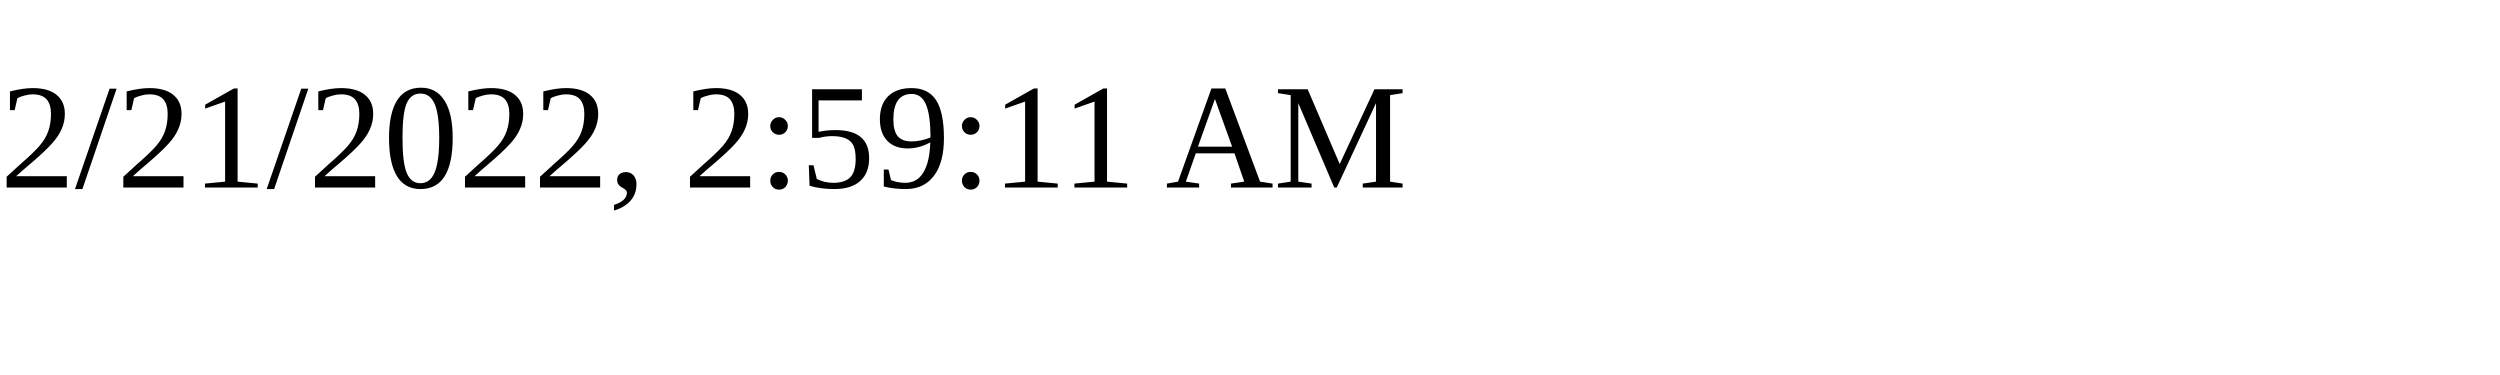
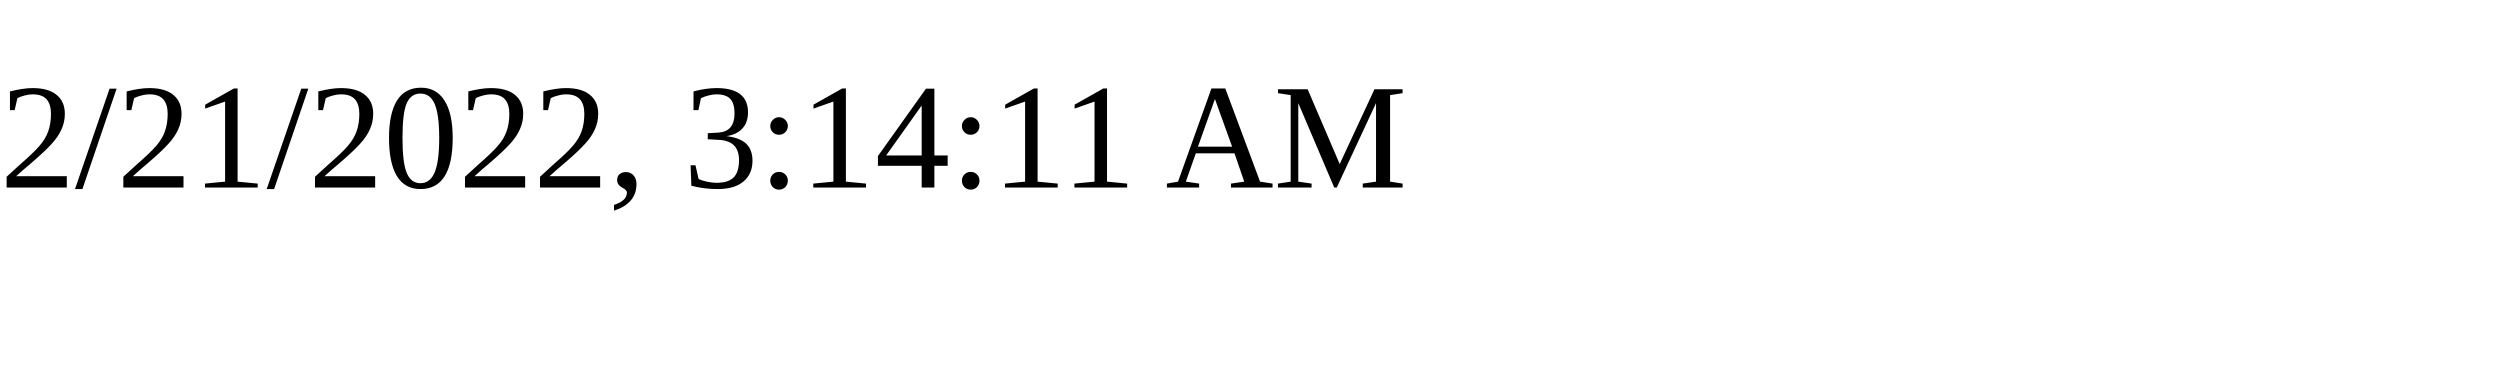
<svg xmlns="http://www.w3.org/2000/svg" height="30" width="200">
-   <text x="0" y="15">2/21/2022, 2:59:11 AM</text>
+   <text x="0" y="15">2/21/2022, 3:14:11 AM</text>
</svg>
